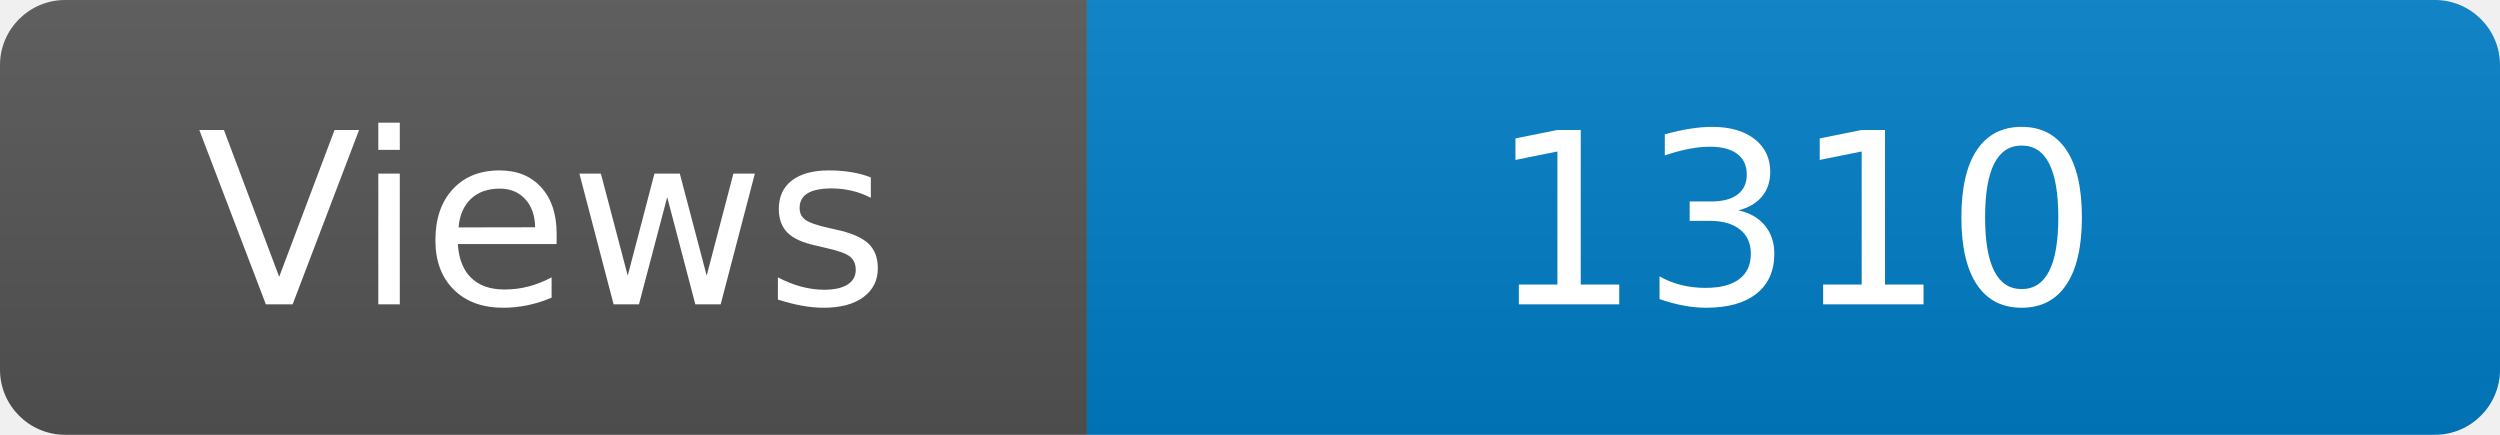
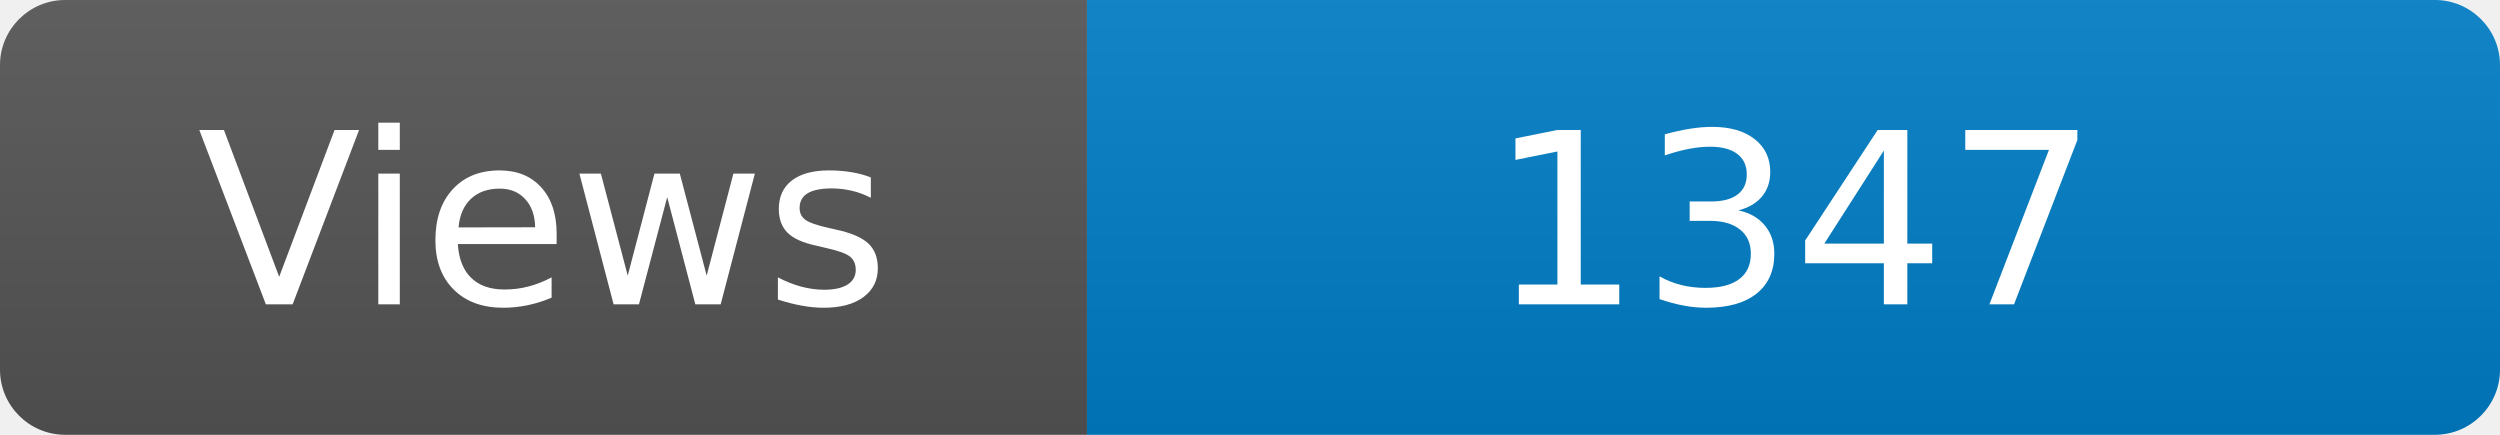
<svg xmlns="http://www.w3.org/2000/svg" width="115" height="20" role="img" aria-label="Maintained?: yes">
  <linearGradient id="s" x2="0" y2="100%">
    <stop offset="0" stop-color="#bbb" stop-opacity=".1" />
    <stop offset="1" stop-opacity=".1" />
  </linearGradient>
  <clipPath id="r">
    <rect width="115" height="20" rx="3" fill="#fff" />
  </clipPath>
  <g clip-path="url(#r)">
    <rect width="50" height="20" fill="#555" />
    <rect x="50" width="160" height="20" fill="#007ec6" />
    <rect width="115" height="20" fill="url(#s)" />
  </g>
  <g fill="#fff" text-anchor="middle" font-family="Verdana,Geneva,DejaVu Sans,sans-serif" font-size="110">
    <text x="250" y="140" transform="scale(.1)" fill="#fff">Views</text>
-     <text x="825" y="140" transform="scale(.1)" fill="#fff">1310</text>
+     <text x="825" y="140" transform="scale(.1)" fill="#fff">1347</text>
  </g>
</svg>
